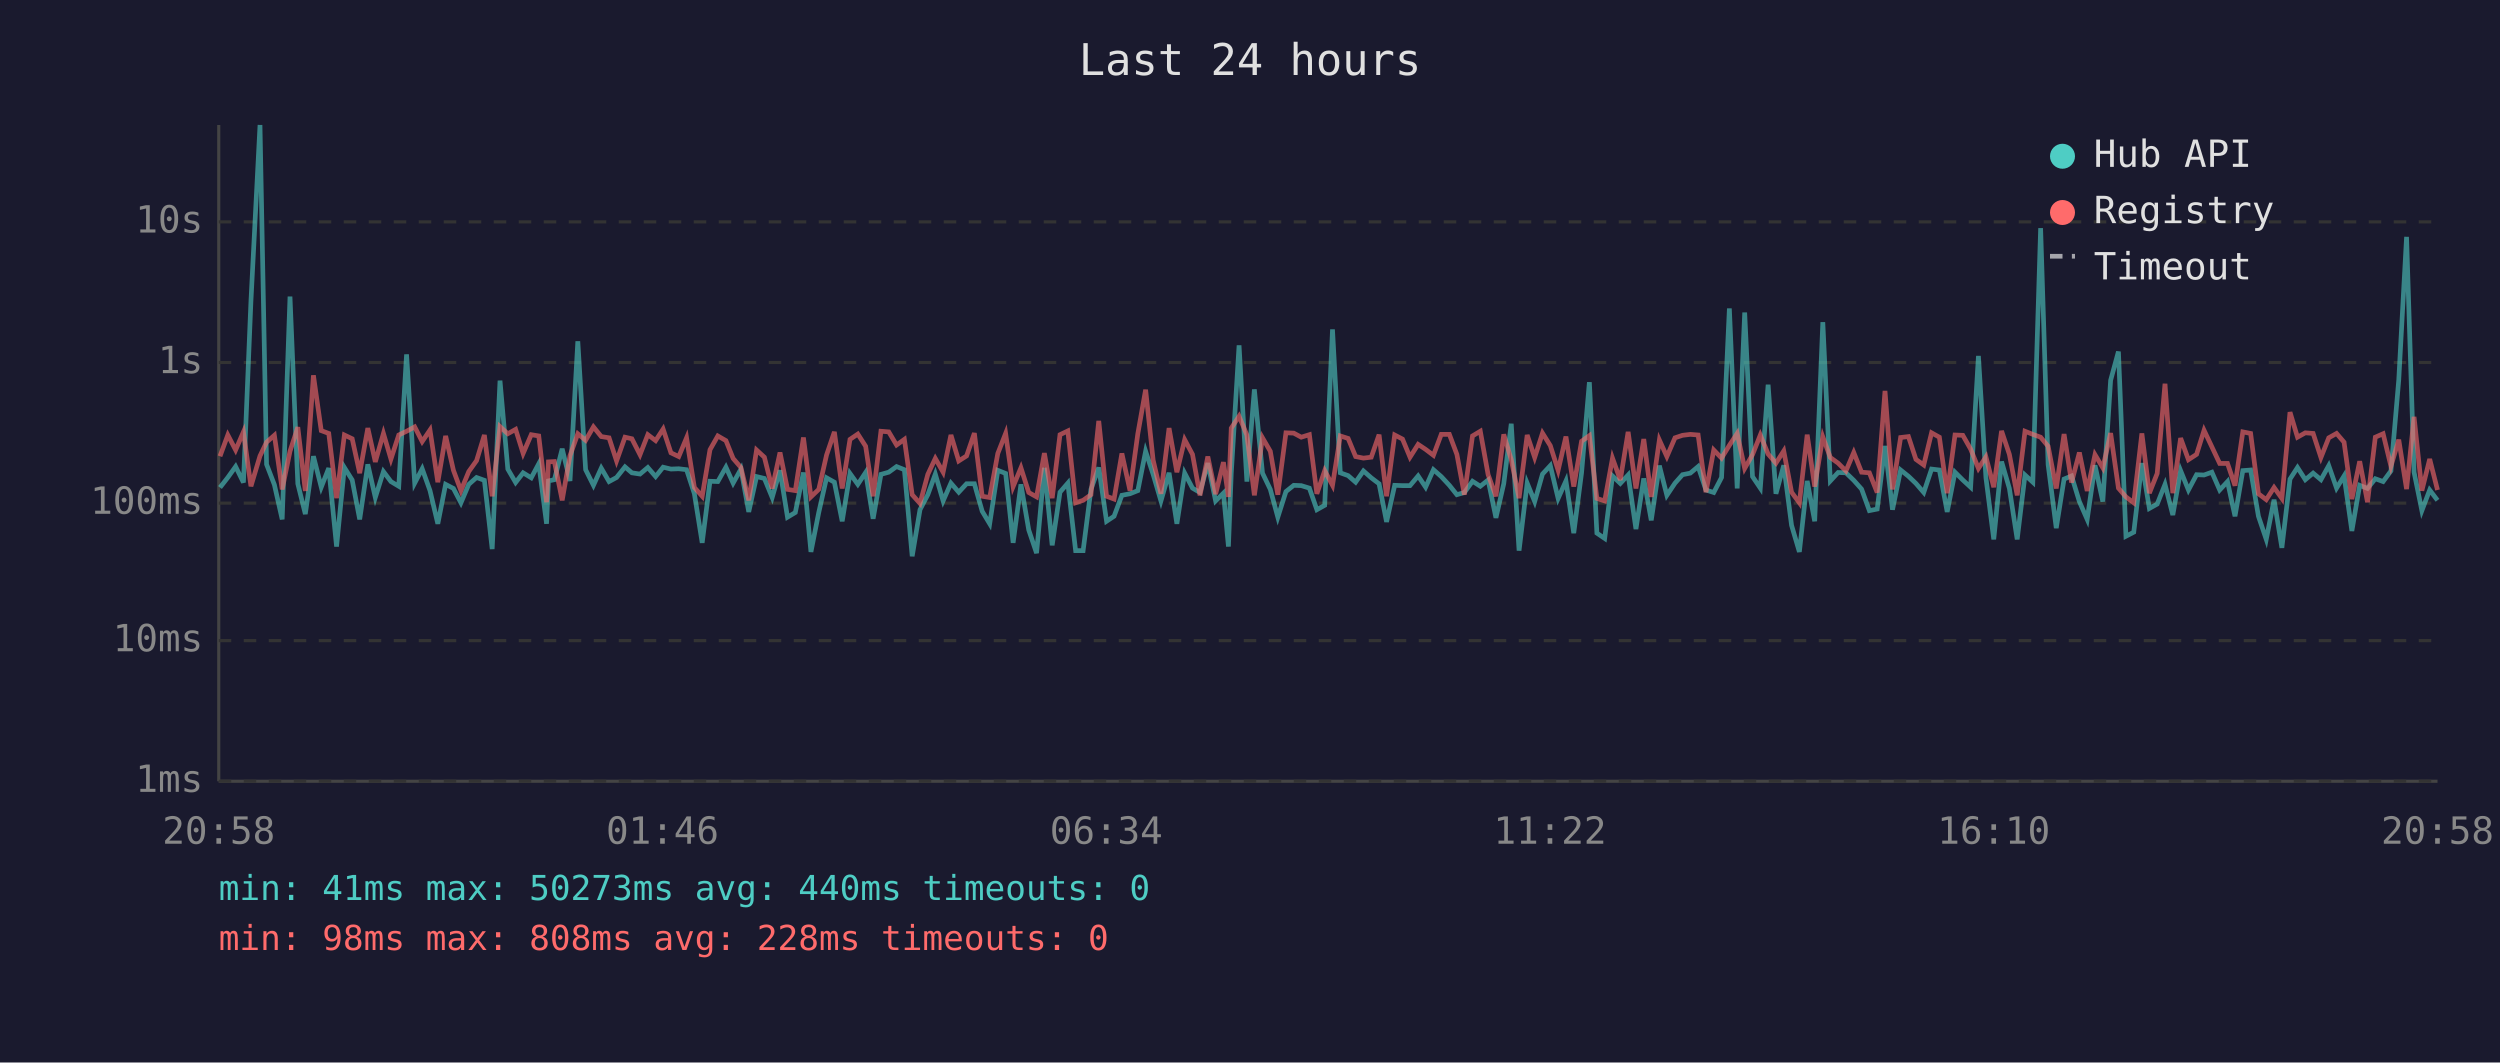
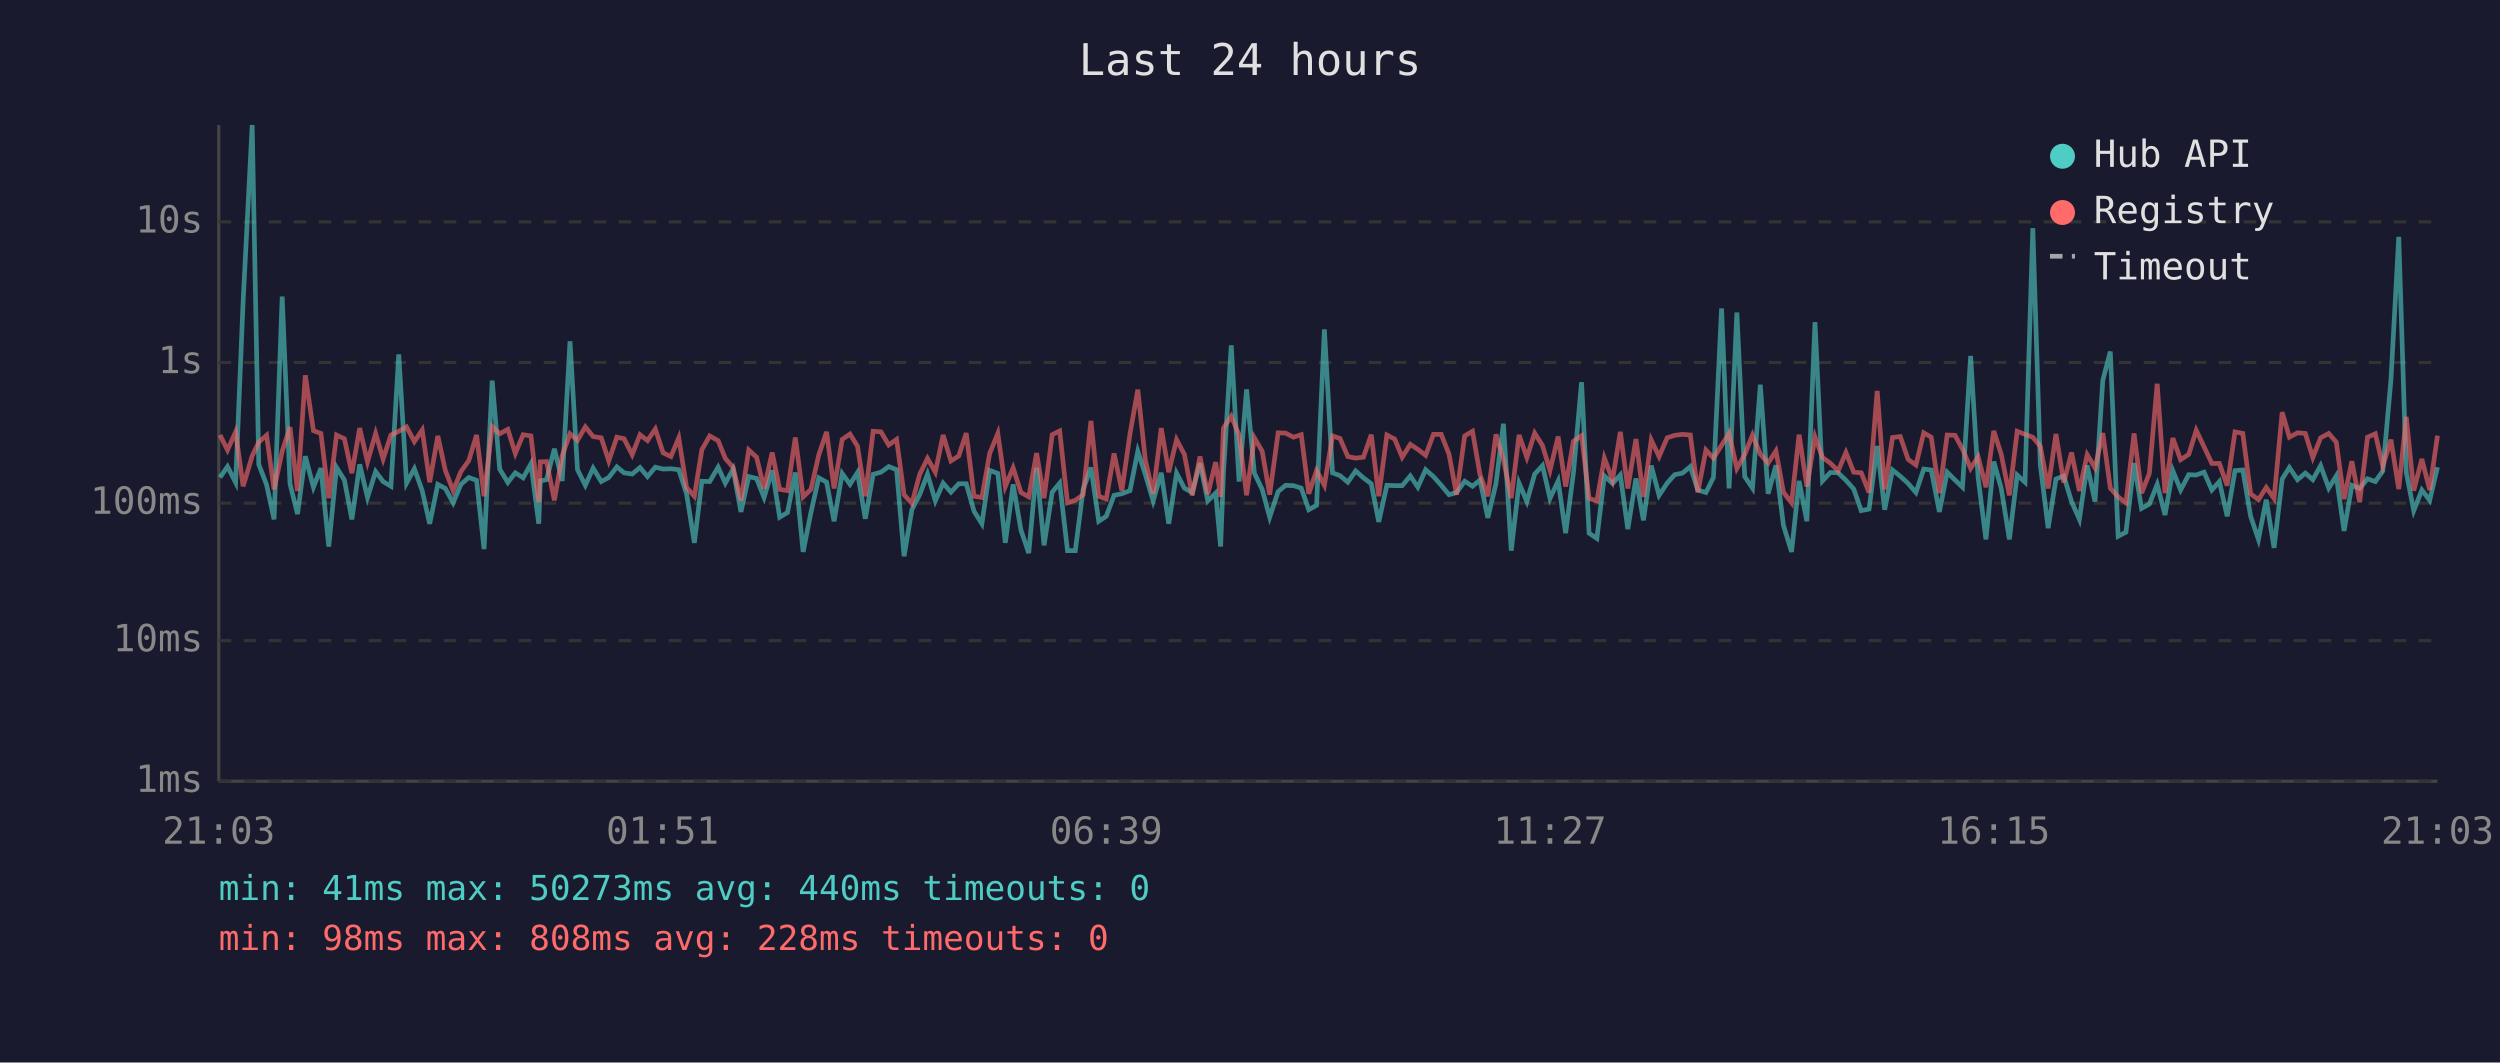
<svg xmlns="http://www.w3.org/2000/svg" viewBox="0 0 800 340" font-family="monospace" font-size="12">
  <rect width="800" height="340" fill="#1a1a2e" />
  <text x="400" y="24" fill="#e0e0e0" font-size="14" text-anchor="middle">Last 24 hours</text>
  <line x1="70" y1="40" x2="70" y2="250" stroke="#444" stroke-width="1" />
  <line x1="70" y1="250" x2="780" y2="250" stroke="#444" stroke-width="1" />
  <line x1="70" y1="250" x2="780" y2="250" stroke="#333" stroke-width="1" stroke-dasharray="4" />
  <text x="65" y="250" fill="#888" text-anchor="end" dominant-baseline="middle">1ms</text>
  <line x1="70" y1="205" x2="780" y2="205" stroke="#333" stroke-width="1" stroke-dasharray="4" />
  <text x="65" y="205" fill="#888" text-anchor="end" dominant-baseline="middle">10ms</text>
  <line x1="70" y1="161" x2="780" y2="161" stroke="#333" stroke-width="1" stroke-dasharray="4" />
  <text x="65" y="161" fill="#888" text-anchor="end" dominant-baseline="middle">100ms</text>
  <line x1="70" y1="116" x2="780" y2="116" stroke="#333" stroke-width="1" stroke-dasharray="4" />
  <text x="65" y="116" fill="#888" text-anchor="end" dominant-baseline="middle">1s</text>
  <line x1="70" y1="71" x2="780" y2="71" stroke="#333" stroke-width="1" stroke-dasharray="4" />
  <text x="65" y="71" fill="#888" text-anchor="end" dominant-baseline="middle">10s</text>
-   <text x="70" y="270" fill="#888" text-anchor="middle">20:58</text>
-   <text x="212" y="270" fill="#888" text-anchor="middle">01:46</text>
-   <text x="354" y="270" fill="#888" text-anchor="middle">06:34</text>
-   <text x="496" y="270" fill="#888" text-anchor="middle">11:22</text>
-   <text x="638" y="270" fill="#888" text-anchor="middle">16:10</text>
-   <text x="780" y="270" fill="#888" text-anchor="middle">20:58</text>
-   <polyline points="70.4,156.0 72.9,152.8 75.4,149.3 77.9,154.4 80.3,96.4 83.2,40.0 85.3,148.6 87.8,155.1 90.3,166.2 92.8,94.9 95.3,154.8 97.7,164.5 100.3,146.0 102.8,155.9 105.2,149.8 107.7,174.9 110.2,149.6 112.7,153.6 115.1,166.2 117.7,148.6 120.1,159.2 122.7,150.9 125.1,154.1 127.6,155.6 130.1,113.4 132.7,154.6 135.1,150.0 137.6,157.0 140.1,167.6 142.6,155.0 145.1,156.3 147.5,160.9 150.0,155.0 152.5,152.8 155.0,153.7 157.5,175.7 160.0,121.8 162.5,150.1 165.0,154.4 167.4,151.3 170.0,152.9 172.4,148.4 174.9,167.6 175.5,153.9 177.4,153.5 179.9,143.6 182.4,153.9 184.9,109.2 187.4,150.3 189.9,155.3 192.4,149.8 194.9,154.1 197.3,152.8 200.0,149.4 202.2,151.3 204.8,151.7 207.3,149.6 209.8,152.5 212.2,149.5 214.7,150.1 217.2,150.0 219.7,150.3 222.2,158.0 224.7,173.7 227.2,154.0 229.7,154.1 232.3,149.5 234.6,154.6 237.1,150.1 239.6,163.8 242.1,152.5 244.6,153.1 247.1,159.2 249.6,150.5 252.0,165.5 254.5,164.0 257.1,151.2 259.5,176.6 262.0,164.0 264.5,152.9 267.0,154.3 269.5,166.8 272.0,151.5 274.5,155.0 277.0,151.2 279.4,166.0 281.9,151.8 284.4,151.1 286.9,149.3 289.4,150.3 291.9,178.0 294.4,163.1 296.9,158.3 299.3,151.7 301.8,160.3 304.3,154.6 306.8,157.5 309.3,154.8 311.8,154.8 314.3,163.6 316.7,167.6 319.3,150.5 321.8,151.5 324.2,173.7 326.7,155.0 329.2,169.6 331.7,177.0 334.2,149.7 336.7,174.5 339.2,157.5 341.7,154.6 344.2,176.2 346.6,176.2 349.1,156.6 351.6,149.6 354.1,166.8 356.5,165.2 359.0,158.5 361.6,158.0 364.1,157.0 366.6,144.4 369.0,151.8 371.5,160.3 374.1,151.3 376.6,167.6 379.1,151.4 381.6,156.2 384.0,157.6 386.5,148.2 389.0,160.3 391.5,157.8 393.1,174.9 394.0,151.5 396.5,110.5 399.0,154.1 401.4,124.6 404.0,151.4 406.5,156.6 408.9,165.5 411.5,157.3 414.0,155.3 416.4,155.4 419.0,156.2 421.4,163.1 423.9,161.7 426.4,105.4 428.9,151.3 431.4,152.2 433.8,154.3 436.3,150.7 438.8,152.9 441.3,154.8 443.7,167.0 446.3,155.3 448.8,155.4 451.2,155.4 453.8,152.3 456.2,155.9 458.7,150.3 461.2,152.5 463.8,155.3 466.2,158.3 468.6,157.6 471.2,154.0 473.7,155.6 476.2,153.6 478.7,165.7 481.2,154.8 483.6,135.6 486.1,176.2 488.7,154.6 491.1,160.5 493.6,151.7 496.1,149.0 498.6,159.5 501.1,153.9 503.6,170.6 506.1,151.3 508.6,122.3 511.0,170.6 513.5,172.3 516.0,152.3 518.5,154.7 521.0,152.0 523.5,169.3 526.0,153.1 528.4,166.5 531.0,149.0 533.4,158.5 536.0,154.6 538.4,151.9 540.9,151.4 543.4,149.3 545.9,156.8 548.4,157.6 550.9,152.8 553.4,98.7 555.9,156.3 558.3,100.0 560.8,152.5 563.3,156.2 565.8,123.1 568.3,158.0 570.8,148.9 573.3,168.1 575.8,176.6 578.3,153.9 580.7,166.8 583.3,103.1 585.7,153.9 588.2,151.2 590.7,151.3 593.2,153.7 595.7,156.5 598.2,163.4 600.7,162.9 603.2,142.7 605.6,163.1 608.2,150.4 610.7,152.4 613.1,154.7 615.6,157.6 618.1,150.1 620.6,150.4 623.1,163.8 625.6,151.1 628.1,153.6 630.6,155.9 633.1,113.9 635.5,152.9 638.0,172.6 640.5,147.7 643.0,156.3 645.5,172.6 648.0,152.0 650.5,154.3 653.0,73.0 655.4,148.7 658.0,169.0 660.5,153.3 662.9,152.3 665.4,160.5 667.9,166.2 670.4,148.9 672.9,160.5 675.4,121.7 677.9,112.5 680.3,171.6 682.8,170.3 685.4,148.2 687.8,162.7 690.3,161.3 692.8,155.0 695.3,164.8 697.8,150.6 700.3,156.8 702.9,151.9 705.3,152.0 707.8,151.1 710.3,156.8 712.8,154.1 715.2,165.2 717.7,150.6 720.2,150.4 722.7,165.2 725.2,172.6 727.7,159.9 730.2,175.3 732.8,153.3 735.2,149.6 737.7,153.5 740.2,151.4 742.7,153.5 745.2,149.0 747.7,156.2 750.1,152.3 752.6,169.9 755.1,155.3 757.6,156.3 760.1,153.2 762.6,154.1 765.1,150.7 767.6,121.6 770.1,75.8 772.5,151.1 775.0,163.4 777.5,156.8 780.0,160.1" fill="none" stroke="#4ecdc4" stroke-width="1.5" opacity="0.6" />
-   <polyline points="70.4,146.0 72.9,139.2 75.4,144.0 77.9,138.2 80.3,155.6 83.2,145.9 85.3,141.5 87.8,139.3 90.3,156.6 92.8,144.4 95.3,136.7 97.7,157.1 100.3,120.1 102.8,137.8 105.2,138.7 107.7,159.4 110.2,139.2 112.7,140.4 115.1,151.4 117.7,137.0 120.1,147.8 122.7,138.7 125.1,146.9 127.6,139.2 130.1,138.0 132.7,136.6 135.1,141.3 137.6,137.6 140.1,154.3 142.6,139.5 145.1,150.5 147.5,157.0 150.0,150.9 152.5,147.4 155.0,139.2 157.5,158.8 160.0,136.5 162.5,138.8 165.0,137.4 167.4,145.1 170.0,139.1 172.4,139.5 174.9,160.7 175.5,147.8 177.4,147.7 179.9,160.1 182.4,145.8 184.9,138.8 187.4,140.9 189.9,136.6 192.4,139.7 194.9,140.1 197.3,147.5 200.0,139.9 202.2,140.4 204.8,145.5 207.3,139.1 209.8,141.0 212.2,137.3 214.7,144.9 217.2,146.1 219.7,140.1 222.2,156.0 224.7,158.8 227.2,143.9 229.7,139.5 232.3,141.0 234.6,146.7 237.1,149.6 239.6,160.1 242.1,144.0 244.6,146.3 247.1,156.3 249.6,144.8 252.0,156.6 254.5,157.0 257.1,140.0 259.5,159.0 262.0,156.6 264.5,145.6 267.0,138.2 269.5,156.3 272.0,140.6 274.5,138.9 277.0,142.8 279.4,158.8 281.9,138.0 284.4,138.2 286.9,142.4 289.4,140.6 291.9,158.3 294.4,161.1 296.9,151.8 299.3,146.7 301.8,151.1 304.3,139.2 306.8,147.5 309.3,145.9 311.8,138.6 314.3,158.8 316.7,159.2 319.3,145.1 321.8,138.7 324.2,155.7 326.7,149.7 329.2,157.6 331.7,159.0 334.2,145.0 336.7,159.4 339.2,139.1 341.7,137.9 344.2,160.9 346.6,160.1 349.1,158.3 351.6,134.7 354.1,158.8 356.5,159.7 359.0,145.1 361.6,157.0 364.1,138.8 366.6,124.7 369.0,147.2 371.5,158.0 374.1,137.0 376.6,151.1 379.1,140.7 381.6,145.4 384.0,158.5 386.5,146.1 389.0,158.1 391.5,147.9 393.1,159.0 394.0,137.0 396.5,133.2 399.0,139.2 401.4,158.5 404.0,140.1 406.5,144.4 408.9,158.3 411.5,138.5 414.0,138.6 416.4,139.9 419.0,139.1 421.4,158.0 423.9,150.6 426.4,155.3 428.9,139.5 431.4,140.3 433.8,146.1 436.3,146.6 438.8,146.3 441.3,139.1 443.7,158.8 446.3,139.2 448.8,140.5 451.2,146.3 453.8,142.2 456.2,143.8 458.7,145.7 461.2,139.0 463.8,139.0 466.2,145.4 468.6,158.3 471.2,139.5 473.7,138.0 476.2,151.9 478.7,158.8 481.2,139.0 483.6,147.1 486.1,159.4 488.7,139.2 491.1,146.4 493.6,138.6 496.1,142.6 498.6,150.5 501.1,139.7 503.6,155.7 506.1,141.2 508.6,139.4 511.0,159.5 513.5,160.3 516.0,146.6 518.5,153.6 521.0,138.2 523.5,156.3 526.0,140.5 528.4,159.0 531.0,140.8 533.4,146.1 536.0,140.1 538.4,139.3 540.9,139.0 543.4,139.2 545.9,157.5 548.4,144.0 550.9,146.6 553.4,142.5 555.9,138.7 558.3,149.9 560.8,145.5 563.3,139.2 565.8,145.3 568.3,148.2 570.8,144.3 573.3,157.5 575.8,160.9 578.3,139.1 580.7,155.7 583.3,139.8 585.7,146.4 588.2,148.2 590.7,150.7 593.2,144.8 595.7,151.1 598.2,151.3 600.7,157.6 603.2,125.1 605.6,156.6 608.2,140.0 610.7,139.7 613.1,147.0 615.6,148.8 618.1,138.5 620.6,139.9 623.1,157.8 625.6,139.2 628.1,139.3 630.6,143.7 633.1,149.9 635.5,146.2 638.0,155.9 640.5,137.9 643.0,145.4 645.5,158.5 648.0,138.0 650.5,139.0 653.0,139.9 655.4,142.8 658.0,156.3 660.5,138.9 662.9,154.4 665.4,144.8 667.9,157.1 670.4,145.5 672.9,149.7 675.4,138.6 677.9,156.2 680.3,159.0 682.8,160.9 685.4,138.7 687.8,157.8 690.3,151.5 692.8,122.8 695.3,157.8 697.8,140.2 700.3,147.1 702.9,145.4 705.3,137.7 707.8,143.0 710.3,148.3 712.8,148.3 715.2,155.4 717.7,138.2 720.2,138.7 722.7,158.0 725.2,159.9 727.7,156.0 730.2,159.5 732.8,131.9 735.2,139.9 737.7,138.5 740.2,138.7 742.7,146.4 745.2,140.1 747.7,138.7 750.1,141.5 752.6,159.7 755.1,147.6 757.6,160.7 760.1,139.9 762.6,138.8 765.1,149.2 767.6,140.7 770.1,156.5 772.5,133.4 775.0,157.0 777.5,146.9 780.0,156.8" fill="none" stroke="#ff6b6b" stroke-width="1.5" opacity="0.6" />
+   <text x="70" y="270" fill="#888" text-anchor="middle">21:03</text>
+   <text x="212" y="270" fill="#888" text-anchor="middle">01:51</text>
+   <text x="354" y="270" fill="#888" text-anchor="middle">06:39</text>
+   <text x="496" y="270" fill="#888" text-anchor="middle">11:27</text>
+   <text x="638" y="270" fill="#888" text-anchor="middle">16:15</text>
+   <text x="780" y="270" fill="#888" text-anchor="middle">21:03</text>
+   <polyline points="70.4,152.8 72.8,149.3 75.4,154.4 77.8,96.4 80.7,40.0 82.8,148.6 85.3,155.1 87.7,166.2 90.3,94.9 92.8,154.8 95.2,164.5 97.7,146.0 100.3,155.9 102.7,149.8 105.2,174.9 107.7,149.6 110.2,153.6 112.6,166.2 115.1,148.6 117.6,159.2 120.2,150.9 122.6,154.1 125.1,155.6 127.6,113.4 130.1,154.6 132.6,150.0 135.1,157.0 137.5,167.6 140.1,155.0 142.5,156.3 145.0,160.9 147.5,155.0 150.0,152.8 152.5,153.7 154.9,175.7 157.5,121.8 159.9,150.1 162.5,154.4 164.9,151.3 167.4,152.9 169.9,148.4 172.4,167.6 172.9,153.9 174.9,153.5 177.4,143.6 179.9,153.9 182.4,109.2 184.8,150.3 187.3,155.3 189.8,149.8 192.4,154.1 194.8,152.8 197.4,149.4 199.7,151.3 202.3,151.7 204.8,149.6 207.2,152.5 209.7,149.5 212.2,150.1 214.7,150.0 217.2,150.3 219.7,158.0 222.2,173.7 224.6,154.0 227.1,154.1 229.8,149.5 232.1,154.6 234.6,150.1 237.1,163.8 239.6,152.5 242.1,153.1 244.5,159.2 247.1,150.5 249.5,165.5 252.0,164.0 254.5,151.2 257.0,176.6 259.5,164.0 262.0,152.9 264.5,154.3 266.9,166.8 269.5,151.5 272.0,155.0 274.4,151.2 276.9,166.0 279.4,151.8 281.9,151.1 284.4,149.3 286.9,150.3 289.3,178.0 291.8,163.1 294.3,158.3 296.8,151.7 299.3,160.3 301.8,154.6 304.3,157.5 306.8,154.8 309.2,154.8 311.7,163.6 314.2,167.6 316.7,150.5 319.3,151.5 321.7,173.7 324.2,155.0 326.7,169.6 329.2,177.0 331.7,149.7 334.1,174.5 336.7,157.5 339.1,154.6 341.6,176.2 344.1,176.2 346.6,156.6 349.1,149.6 351.6,166.8 354.0,165.2 356.5,158.5 359.0,158.0 361.6,157.0 364.1,144.4 366.5,151.8 369.0,160.3 371.6,151.3 374.0,167.6 376.5,151.4 379.0,156.2 381.5,157.6 384.0,148.2 386.5,160.3 389.0,157.8 390.6,174.9 391.5,151.5 394.0,110.5 396.5,154.1 398.9,124.6 401.4,151.4 403.9,156.6 406.3,165.5 409.0,157.3 411.4,155.3 413.9,155.4 416.4,156.2 418.8,163.1 421.3,161.7 423.8,105.4 426.4,151.3 428.8,152.2 431.3,154.3 433.8,150.7 436.3,152.9 438.8,154.8 441.2,167.0 443.8,155.3 446.3,155.4 448.7,155.4 451.3,152.3 453.7,155.9 456.2,150.3 458.7,152.5 461.2,155.3 463.7,158.3 466.1,157.6 468.7,154.0 471.2,155.6 473.6,153.6 476.1,165.7 478.7,154.8 481.1,135.6 483.6,176.2 486.1,154.6 488.6,160.5 491.1,151.7 493.6,149.0 496.0,159.5 498.6,153.9 501.0,170.6 503.5,151.3 506.1,122.3 508.5,170.6 511.0,172.3 513.4,152.3 516.0,154.7 518.5,152.0 520.9,169.3 523.5,153.1 525.9,166.5 528.4,149.0 530.9,158.5 533.5,154.6 535.9,151.9 538.4,151.4 540.9,149.3 543.3,156.8 545.9,157.6 548.3,152.8 550.9,98.7 553.3,156.3 555.8,100.0 558.3,152.5 560.8,156.2 563.3,123.1 565.8,158.0 568.3,148.9 570.7,168.1 573.3,176.6 575.7,153.9 578.2,166.8 580.8,103.1 583.2,153.9 585.7,151.2 588.2,151.3 590.7,153.7 593.2,156.5 595.6,163.4 598.1,162.9 600.7,142.7 603.1,163.1 605.6,150.4 608.1,152.4 610.6,154.7 613.1,157.6 615.6,150.1 618.0,150.4 620.6,163.8 623.1,151.1 625.6,153.6 628.0,155.9 630.6,113.9 633.0,152.9 635.5,172.6 638.0,147.7 640.4,156.3 643.0,172.6 645.5,152.0 648.0,154.3 650.5,73.0 652.9,148.7 655.4,169.0 657.9,153.3 660.4,152.3 662.9,160.5 665.4,166.2 667.9,148.9 670.4,160.5 672.9,121.7 675.3,112.5 677.8,171.6 680.3,170.3 682.9,148.2 685.3,162.7 687.8,161.3 690.3,155.0 692.8,164.8 695.3,150.6 697.8,156.8 700.4,151.9 702.8,152.0 705.3,151.1 707.8,156.8 710.2,154.1 712.7,165.2 715.2,150.6 717.7,150.4 720.2,165.2 722.7,172.6 725.2,159.9 727.7,175.3 730.3,153.3 732.6,149.6 735.2,153.5 737.7,151.4 740.1,153.5 742.6,149.0 745.2,156.2 747.6,152.3 750.1,169.9 752.6,155.3 755.1,156.3 757.6,153.2 760.1,154.1 762.5,150.7 765.1,121.6 767.6,75.8 770.0,151.1 772.4,163.4 775.0,156.8 777.5,160.1 780.0,149.5" fill="none" stroke="#4ecdc4" stroke-width="1.5" opacity="0.6" />
+   <polyline points="70.4,139.2 72.8,144.0 75.4,138.2 77.8,155.6 80.7,145.9 82.8,141.5 85.3,139.3 87.7,156.6 90.3,144.4 92.8,136.7 95.2,157.1 97.7,120.1 100.3,137.8 102.7,138.7 105.2,159.4 107.7,139.2 110.2,140.4 112.6,151.4 115.1,137.0 117.6,147.8 120.2,138.7 122.6,146.9 125.1,139.2 127.6,138.0 130.1,136.6 132.6,141.3 135.1,137.6 137.5,154.3 140.1,139.5 142.5,150.5 145.0,157.0 147.5,150.9 150.0,147.4 152.5,139.2 154.9,158.8 157.5,136.5 159.9,138.8 162.5,137.4 164.9,145.1 167.4,139.1 169.9,139.5 172.4,160.7 172.9,147.8 174.9,147.7 177.4,160.1 179.9,145.8 182.4,138.8 184.8,140.9 187.3,136.6 189.8,139.7 192.4,140.1 194.8,147.5 197.4,139.9 199.7,140.4 202.3,145.5 204.8,139.1 207.2,141.0 209.7,137.3 212.2,144.9 214.7,146.1 217.2,140.1 219.7,156.0 222.2,158.8 224.6,143.9 227.1,139.5 229.8,141.0 232.1,146.7 234.6,149.6 237.1,160.1 239.6,144.0 242.1,146.3 244.5,156.3 247.1,144.8 249.5,156.6 252.0,157.0 254.5,140.0 257.0,159.0 259.5,156.6 262.0,145.6 264.5,138.2 266.9,156.3 269.5,140.6 272.0,138.9 274.4,142.8 276.9,158.8 279.4,138.0 281.9,138.2 284.4,142.4 286.9,140.6 289.3,158.3 291.8,161.1 294.3,151.8 296.8,146.7 299.3,151.1 301.8,139.2 304.3,147.5 306.8,145.9 309.2,138.6 311.7,158.8 314.2,159.2 316.7,145.1 319.3,138.7 321.7,155.7 324.2,149.7 326.7,157.6 329.2,159.0 331.7,145.0 334.1,159.4 336.7,139.1 339.1,137.9 341.6,160.9 344.1,160.1 346.6,158.3 349.1,134.7 351.6,158.8 354.0,159.7 356.5,145.1 359.0,157.0 361.6,138.8 364.1,124.7 366.5,147.2 369.0,158.0 371.6,137.0 374.0,151.1 376.5,140.7 379.0,145.4 381.5,158.5 384.0,146.1 386.5,158.1 389.0,147.9 390.6,159.0 391.5,137.0 394.0,133.2 396.5,139.2 398.9,158.5 401.4,140.1 403.9,144.4 406.3,158.3 409.0,138.5 411.4,138.6 413.9,139.9 416.4,139.1 418.8,158.0 421.3,150.6 423.8,155.3 426.4,139.5 428.8,140.3 431.3,146.1 433.8,146.6 436.3,146.3 438.8,139.1 441.2,158.8 443.8,139.2 446.3,140.5 448.7,146.3 451.3,142.2 453.7,143.8 456.2,145.7 458.7,139.0 461.2,139.0 463.7,145.4 466.1,158.3 468.7,139.5 471.2,138.0 473.6,151.9 476.1,158.8 478.7,139.0 481.1,147.1 483.6,159.4 486.1,139.2 488.6,146.4 491.1,138.6 493.6,142.6 496.0,150.5 498.6,139.7 501.0,155.7 503.5,141.2 506.1,139.4 508.5,159.5 511.0,160.3 513.4,146.6 516.0,153.6 518.5,138.2 520.9,156.3 523.5,140.5 525.9,159.0 528.4,140.8 530.9,146.1 533.5,140.1 535.9,139.3 538.4,139.0 540.9,139.2 543.3,157.5 545.9,144.0 548.3,146.6 550.9,142.5 553.3,138.7 555.8,149.9 558.3,145.5 560.8,139.2 563.3,145.3 565.8,148.2 568.3,144.3 570.7,157.5 573.3,160.9 575.7,139.1 578.2,155.7 580.8,139.8 583.2,146.4 585.7,148.2 588.2,150.7 590.7,144.8 593.2,151.1 595.6,151.3 598.1,157.6 600.7,125.1 603.1,156.6 605.6,140.0 608.1,139.7 610.6,147.0 613.1,148.8 615.6,138.5 618.0,139.9 620.6,157.8 623.1,139.2 625.6,139.3 628.0,143.7 630.6,149.9 633.0,146.2 635.5,155.9 638.0,137.9 640.4,145.4 643.0,158.5 645.5,138.0 648.0,139.0 650.5,139.9 652.9,142.8 655.4,156.3 657.9,138.9 660.4,154.4 662.9,144.8 665.4,157.1 667.9,145.5 670.4,149.7 672.9,138.6 675.3,156.2 677.8,159.0 680.3,160.9 682.9,138.7 685.3,157.8 687.8,151.5 690.3,122.8 692.8,157.8 695.3,140.2 697.8,147.1 700.4,145.4 702.8,137.7 705.3,143.0 707.8,148.3 710.2,148.3 712.7,155.4 715.2,138.2 717.7,138.7 720.2,158.0 722.7,159.9 725.2,156.0 727.7,159.5 730.3,131.9 732.6,139.9 735.2,138.5 737.7,138.7 740.1,146.4 742.6,140.1 745.2,138.7 747.6,141.5 750.1,159.7 752.6,147.6 755.1,160.7 757.6,139.9 760.1,138.8 762.5,149.2 765.1,140.7 767.6,156.5 770.0,133.4 772.4,157.0 775.0,146.9 777.5,156.8 780.0,139.4" fill="none" stroke="#ff6b6b" stroke-width="1.5" opacity="0.6" />
  <circle cx="660" cy="50" r="4" fill="#4ecdc4" />
  <text x="670" y="50" fill="#e0e0e0" dominant-baseline="middle">Hub API</text>
  <circle cx="660" cy="68" r="4" fill="#ff6b6b" />
  <text x="670" y="68" fill="#e0e0e0" dominant-baseline="middle">Registry</text>
  <line x1="656" y1="82" x2="664" y2="82" stroke="#e0e0e0" stroke-width="1.5" stroke-dasharray="4,3" opacity="0.7" />
  <text x="670" y="86" fill="#e0e0e0" dominant-baseline="middle">Timeout</text>
  <text x="70" y="288" fill="#4ecdc4" font-size="11">min: 41ms  max: 50273ms  avg: 440ms  timeouts: 0</text>
  <text x="70" y="304" fill="#ff6b6b" font-size="11">min: 98ms  max: 808ms  avg: 228ms  timeouts: 0</text>
</svg>
